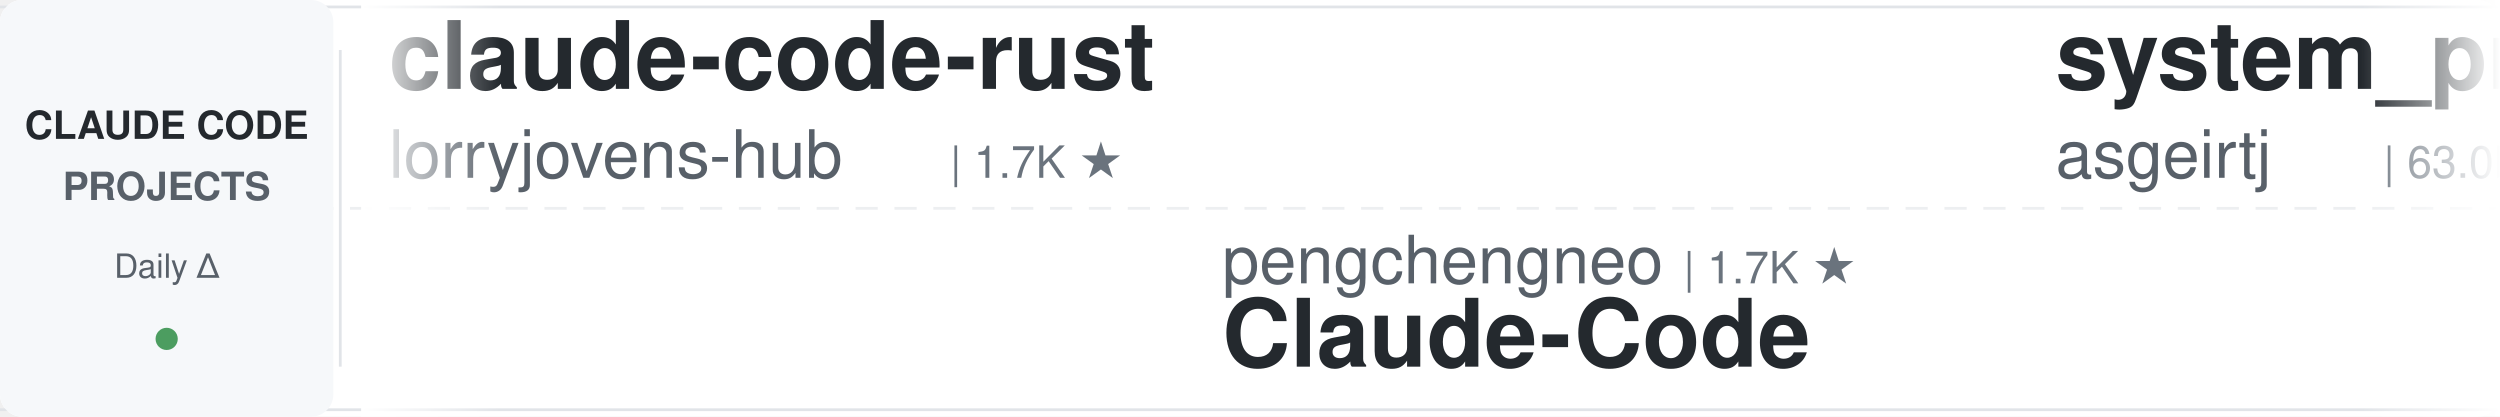
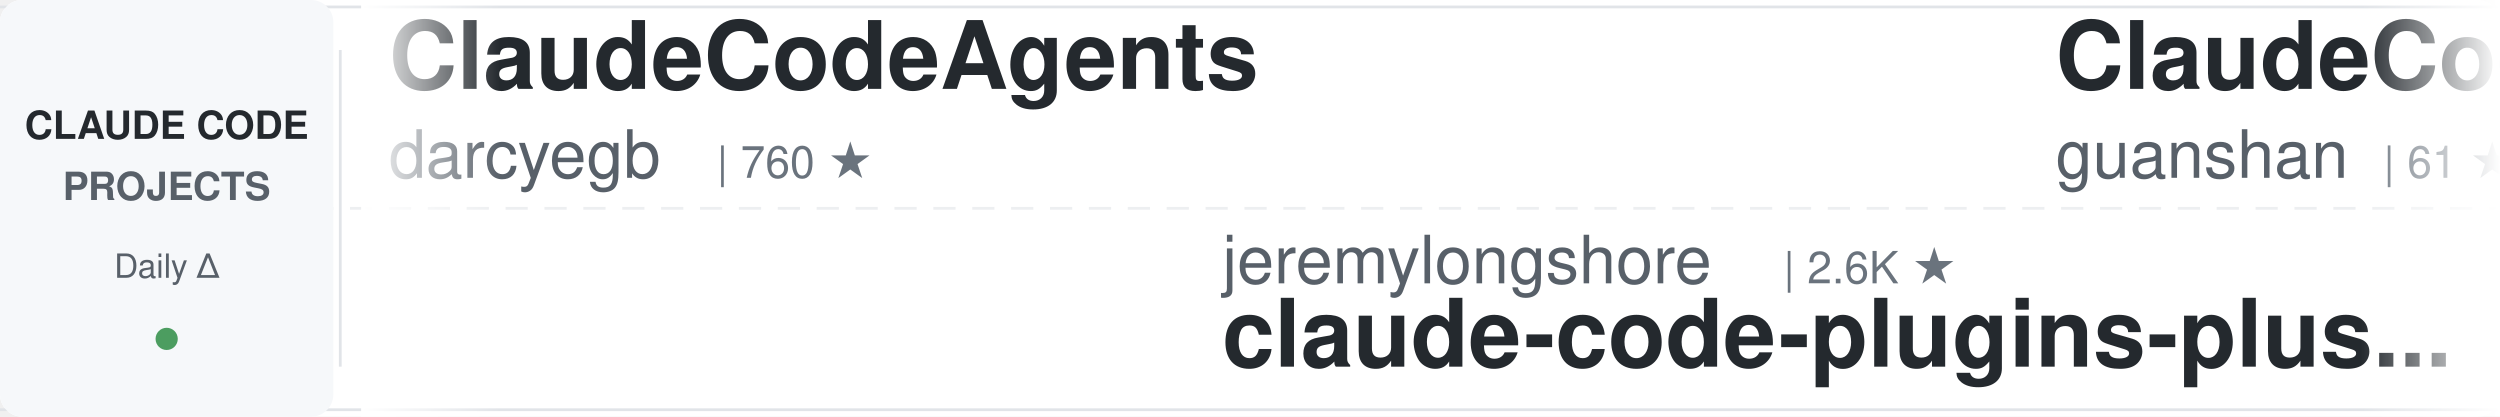
<svg xmlns="http://www.w3.org/2000/svg" width="900" height="150">
  <defs>
    <linearGradient id="awesomeLeftFade" x1="0%" y1="0%" x2="100%" y2="0%">
      <stop offset="0%" style="stop-color:#ffffff;stop-opacity:1" />
      <stop offset="100%" style="stop-color:#ffffff;stop-opacity:0" />
    </linearGradient>
    <linearGradient id="awesomeRightFade" x1="0%" y1="0%" x2="100%" y2="0%">
      <stop offset="0%" style="stop-color:#ffffff;stop-opacity:0" />
      <stop offset="100%" style="stop-color:#ffffff;stop-opacity:1" />
    </linearGradient>
  </defs>
  <rect width="900" height="150" fill="#ffffff" rx="8" />
  <rect x="0" y="2" width="900" height="1" fill="#e1e4e8" />
  <rect x="0" y="147" width="900" height="1" fill="#e1e4e8" />
  <line x1="0" y1="75" x2="900" y2="75" stroke="#e1e4e8" stroke-width="1" stroke-dasharray="8 6" opacity="0.6" />
  <rect x="0" y="0" width="120" height="150" fill="#f6f8fa" rx="8" />
  <text x="60" y="50" font-family="-apple-system, BlinkMacSystemFont, 'Segoe UI', Helvetica, Arial, sans-serif" font-size="14" font-weight="600" fill="#24292e" text-anchor="middle">CLAUDE CODE</text>
  <text x="60" y="72" font-family="-apple-system, BlinkMacSystemFont, 'Segoe UI', Helvetica, Arial, sans-serif" font-size="14" font-weight="600" fill="#586069" text-anchor="middle">PROJECTS</text>
  <text x="60" y="100" font-family="-apple-system, BlinkMacSystemFont, 'Segoe UI', Helvetica, Arial, sans-serif" font-size="12" font-weight="500" fill="#586069" text-anchor="middle">Daily Δ</text>
  <circle cx="60" cy="122" r="4" fill="#22863a" opacity="0.8" />
  <rect x="122" y="18" width="1" height="114" fill="#e1e4e8" />
  <clipPath id="awesomeTickerClip">
    <rect x="130" y="0" width="770" height="150" />
  </clipPath>
  <g clip-path="url(#awesomeTickerClip)">
    <g id="awesomeTickerItems">
      <animateTransform attributeName="transform" attributeType="XML" type="translate" from="0 0" to="-3000 0" dur="54s" repeatCount="indefinite" />
      <g transform="translate(0, 0)">
-         <text x="140" y="32" font-family="-apple-system, BlinkMacSystemFont, 'Segoe UI', Helvetica, Arial, sans-serif" font-size="34" font-weight="600" fill="#24292e">claude-code-rust</text>
-         <text x="140" y="64" font-family="-apple-system, BlinkMacSystemFont, 'Segoe UI', Helvetica, Arial, sans-serif" font-size="24" font-weight="400" fill="#586069">lorryjovens-hub</text>
-         <text x="342" y="64" font-family="-apple-system, BlinkMacSystemFont, 'Segoe UI', Helvetica, Arial, sans-serif" font-size="16" font-weight="500" fill="#6a737d">| 1.7K ★</text>
+         <text x="140" y="32" font-family="-apple-system, BlinkMacSystemFont, 'Segoe UI', Helvetica, Arial, sans-serif" font-size="34" font-weight="600" fill="#24292e">ClaudeCodeAgents</text>
+         <text x="140" y="64" font-family="-apple-system, BlinkMacSystemFont, 'Segoe UI', Helvetica, Arial, sans-serif" font-size="24" font-weight="400" fill="#586069">darcyegb</text>
+         <text x="258" y="64" font-family="-apple-system, BlinkMacSystemFont, 'Segoe UI', Helvetica, Arial, sans-serif" font-size="16" font-weight="500" fill="#6a737d">| 760 ★</text>
      </g>
      <g transform="translate(300, 0)">
-         <text x="140" y="102" font-family="-apple-system, BlinkMacSystemFont, 'Segoe UI', Helvetica, Arial, sans-serif" font-size="24" font-weight="400" fill="#586069">pengchengneo</text>
-         <text x="306" y="102" font-family="-apple-system, BlinkMacSystemFont, 'Segoe UI', Helvetica, Arial, sans-serif" font-size="16" font-weight="500" fill="#6a737d">| 1.7K ★</text>
-         <text x="140" y="132" font-family="-apple-system, BlinkMacSystemFont, 'Segoe UI', Helvetica, Arial, sans-serif" font-size="34" font-weight="600" fill="#24292e">Claude-Code</text>
+         <text x="140" y="102" font-family="-apple-system, BlinkMacSystemFont, 'Segoe UI', Helvetica, Arial, sans-serif" font-size="24" font-weight="400" fill="#586069">jeremylongshore</text>
+         <text x="342" y="102" font-family="-apple-system, BlinkMacSystemFont, 'Segoe UI', Helvetica, Arial, sans-serif" font-size="16" font-weight="500" fill="#6a737d">| 2.6K ★</text>
+         <text x="140" y="132" font-family="-apple-system, BlinkMacSystemFont, 'Segoe UI', Helvetica, Arial, sans-serif" font-size="34" font-weight="600" fill="#24292e">claude-code-plugins-plus...</text>
      </g>
      <g transform="translate(600, 0)">
-         <text x="140" y="32" font-family="-apple-system, BlinkMacSystemFont, 'Segoe UI', Helvetica, Arial, sans-serif" font-size="34" font-weight="600" fill="#24292e">system_prompts_leaks</text>
-         <text x="140" y="64" font-family="-apple-system, BlinkMacSystemFont, 'Segoe UI', Helvetica, Arial, sans-serif" font-size="24" font-weight="400" fill="#586069">asgeirtj</text>
-         <text x="258" y="64" font-family="-apple-system, BlinkMacSystemFont, 'Segoe UI', Helvetica, Arial, sans-serif" font-size="16" font-weight="500" fill="#6a737d">| 63.0K ★</text>
-         <text x="344" y="64" font-family="-apple-system, BlinkMacSystemFont, 'Segoe UI', Helvetica, Arial, sans-serif" font-size="16" font-weight="500" fill="#22863a"> +5</text>
+         <text x="140" y="32" font-family="-apple-system, BlinkMacSystemFont, 'Segoe UI', Helvetica, Arial, sans-serif" font-size="34" font-weight="600" fill="#24292e">ClaudeCode</text>
+         <text x="140" y="64" font-family="-apple-system, BlinkMacSystemFont, 'Segoe UI', Helvetica, Arial, sans-serif" font-size="24" font-weight="400" fill="#586069">guanshan</text>
+         <text x="258" y="64" font-family="-apple-system, BlinkMacSystemFont, 'Segoe UI', Helvetica, Arial, sans-serif" font-size="16" font-weight="500" fill="#6a737d">| 61 ★</text>
      </g>
      <g transform="translate(900, 0)">
-         <text x="140" y="102" font-family="-apple-system, BlinkMacSystemFont, 'Segoe UI', Helvetica, Arial, sans-serif" font-size="24" font-weight="400" fill="#586069">kodu-ai</text>
-         <text x="246" y="102" font-family="-apple-system, BlinkMacSystemFont, 'Segoe UI', Helvetica, Arial, sans-serif" font-size="16" font-weight="500" fill="#6a737d">| 5.2K ★</text>
-         <text x="140" y="132" font-family="-apple-system, BlinkMacSystemFont, 'Segoe UI', Helvetica, Arial, sans-serif" font-size="34" font-weight="600" fill="#24292e">claude-coder</text>
+         <text x="140" y="102" font-family="-apple-system, BlinkMacSystemFont, 'Segoe UI', Helvetica, Arial, sans-serif" font-size="24" font-weight="400" fill="#586069">digitalsamba</text>
+         <text x="306" y="102" font-family="-apple-system, BlinkMacSystemFont, 'Segoe UI', Helvetica, Arial, sans-serif" font-size="16" font-weight="500" fill="#6a737d">| 1.9K ★</text>
+         <text x="140" y="132" font-family="-apple-system, BlinkMacSystemFont, 'Segoe UI', Helvetica, Arial, sans-serif" font-size="34" font-weight="600" fill="#24292e">claude-code-video-toolki...</text>
      </g>
      <g transform="translate(1200, 0)">
-         <text x="140" y="32" font-family="-apple-system, BlinkMacSystemFont, 'Segoe UI', Helvetica, Arial, sans-serif" font-size="34" font-weight="600" fill="#24292e">claude-code-webui</text>
-         <text x="140" y="64" font-family="-apple-system, BlinkMacSystemFont, 'Segoe UI', Helvetica, Arial, sans-serif" font-size="24" font-weight="400" fill="#586069">sugyan</text>
-         <text x="234" y="64" font-family="-apple-system, BlinkMacSystemFont, 'Segoe UI', Helvetica, Arial, sans-serif" font-size="16" font-weight="500" fill="#6a737d">| 1.1K ★</text>
+         <text x="140" y="32" font-family="-apple-system, BlinkMacSystemFont, 'Segoe UI', Helvetica, Arial, sans-serif" font-size="34" font-weight="600" fill="#24292e">Auto-claude-code-researc...</text>
+         <text x="140" y="64" font-family="-apple-system, BlinkMacSystemFont, 'Segoe UI', Helvetica, Arial, sans-serif" font-size="24" font-weight="400" fill="#586069">wanshuiyin</text>
+         <text x="282" y="64" font-family="-apple-system, BlinkMacSystemFont, 'Segoe UI', Helvetica, Arial, sans-serif" font-size="16" font-weight="500" fill="#6a737d">| 14.7K ★</text>
+         <text x="368" y="64" font-family="-apple-system, BlinkMacSystemFont, 'Segoe UI', Helvetica, Arial, sans-serif" font-size="16" font-weight="500" fill="#22863a"> +3</text>
      </g>
      <g transform="translate(1500, 0)">
-         <text x="140" y="102" font-family="-apple-system, BlinkMacSystemFont, 'Segoe UI', Helvetica, Arial, sans-serif" font-size="24" font-weight="400" fill="#586069">krusemediallc</text>
-         <text x="318" y="102" font-family="-apple-system, BlinkMacSystemFont, 'Segoe UI', Helvetica, Arial, sans-serif" font-size="16" font-weight="500" fill="#6a737d">| 1.2K ★</text>
-         <text x="395" y="102" font-family="-apple-system, BlinkMacSystemFont, 'Segoe UI', Helvetica, Arial, sans-serif" font-size="16" font-weight="500" fill="#22863a"> +1</text>
-         <text x="140" y="132" font-family="-apple-system, BlinkMacSystemFont, 'Segoe UI', Helvetica, Arial, sans-serif" font-size="34" font-weight="600" fill="#24292e">arcads-claude-code</text>
+         <text x="140" y="102" font-family="-apple-system, BlinkMacSystemFont, 'Segoe UI', Helvetica, Arial, sans-serif" font-size="24" font-weight="400" fill="#586069">sugyan</text>
+         <text x="234" y="102" font-family="-apple-system, BlinkMacSystemFont, 'Segoe UI', Helvetica, Arial, sans-serif" font-size="16" font-weight="500" fill="#6a737d">| 1.1K ★</text>
+         <text x="140" y="132" font-family="-apple-system, BlinkMacSystemFont, 'Segoe UI', Helvetica, Arial, sans-serif" font-size="34" font-weight="600" fill="#24292e">claude-code-webui</text>
      </g>
      <g transform="translate(1800, 0)">
-         <text x="140" y="32" font-family="-apple-system, BlinkMacSystemFont, 'Segoe UI', Helvetica, Arial, sans-serif" font-size="34" font-weight="600" fill="#24292e">claude-code-system-promp...</text>
-         <text x="140" y="64" font-family="-apple-system, BlinkMacSystemFont, 'Segoe UI', Helvetica, Arial, sans-serif" font-size="24" font-weight="400" fill="#586069">Piebald-AI</text>
-         <text x="282" y="64" font-family="-apple-system, BlinkMacSystemFont, 'Segoe UI', Helvetica, Arial, sans-serif" font-size="16" font-weight="500" fill="#6a737d">| 12.3K ★</text>
-         <text x="368" y="64" font-family="-apple-system, BlinkMacSystemFont, 'Segoe UI', Helvetica, Arial, sans-serif" font-size="16" font-weight="500" fill="#22863a"> +3</text>
+         <text x="140" y="32" font-family="-apple-system, BlinkMacSystemFont, 'Segoe UI', Helvetica, Arial, sans-serif" font-size="34" font-weight="600" fill="#24292e">Claude-code</text>
+         <text x="140" y="64" font-family="-apple-system, BlinkMacSystemFont, 'Segoe UI', Helvetica, Arial, sans-serif" font-size="24" font-weight="400" fill="#586069">fazxes</text>
+         <text x="234" y="64" font-family="-apple-system, BlinkMacSystemFont, 'Segoe UI', Helvetica, Arial, sans-serif" font-size="16" font-weight="500" fill="#6a737d">| 231 ★</text>
      </g>
      <g transform="translate(2100, 0)">
-         <text x="140" y="102" font-family="-apple-system, BlinkMacSystemFont, 'Segoe UI', Helvetica, Arial, sans-serif" font-size="24" font-weight="400" fill="#586069">xu-xiang</text>
-         <text x="258" y="102" font-family="-apple-system, BlinkMacSystemFont, 'Segoe UI', Helvetica, Arial, sans-serif" font-size="16" font-weight="500" fill="#6a737d">| 1.9K ★</text>
-         <text x="140" y="132" font-family="-apple-system, BlinkMacSystemFont, 'Segoe UI', Helvetica, Arial, sans-serif" font-size="34" font-weight="600" fill="#24292e">everything-claude-code-z...</text>
+         <text x="140" y="102" font-family="-apple-system, BlinkMacSystemFont, 'Segoe UI', Helvetica, Arial, sans-serif" font-size="24" font-weight="400" fill="#586069">OneRedOak</text>
+         <text x="270" y="102" font-family="-apple-system, BlinkMacSystemFont, 'Segoe UI', Helvetica, Arial, sans-serif" font-size="16" font-weight="500" fill="#6a737d">| 3.9K ★</text>
+         <text x="140" y="132" font-family="-apple-system, BlinkMacSystemFont, 'Segoe UI', Helvetica, Arial, sans-serif" font-size="34" font-weight="600" fill="#24292e">claude-code-workflows</text>
      </g>
      <g transform="translate(2400, 0)">
-         <text x="140" y="32" font-family="-apple-system, BlinkMacSystemFont, 'Segoe UI', Helvetica, Arial, sans-serif" font-size="34" font-weight="600" fill="#24292e">how-claude-code-works</text>
-         <text x="140" y="64" font-family="-apple-system, BlinkMacSystemFont, 'Segoe UI', Helvetica, Arial, sans-serif" font-size="24" font-weight="400" fill="#586069">Windy3f3f3f3f</text>
-         <text x="318" y="64" font-family="-apple-system, BlinkMacSystemFont, 'Segoe UI', Helvetica, Arial, sans-serif" font-size="16" font-weight="500" fill="#6a737d">| 3.4K ★</text>
-         <text x="395" y="64" font-family="-apple-system, BlinkMacSystemFont, 'Segoe UI', Helvetica, Arial, sans-serif" font-size="16" font-weight="500" fill="#22863a"> +1</text>
+         <text x="140" y="32" font-family="-apple-system, BlinkMacSystemFont, 'Segoe UI', Helvetica, Arial, sans-serif" font-size="34" font-weight="600" fill="#24292e">claude-code-action</text>
+         <text x="140" y="64" font-family="-apple-system, BlinkMacSystemFont, 'Segoe UI', Helvetica, Arial, sans-serif" font-size="24" font-weight="400" fill="#586069">anthropics</text>
+         <text x="282" y="64" font-family="-apple-system, BlinkMacSystemFont, 'Segoe UI', Helvetica, Arial, sans-serif" font-size="16" font-weight="500" fill="#6a737d">| 8.6K ★</text>
+         <text x="359" y="64" font-family="-apple-system, BlinkMacSystemFont, 'Segoe UI', Helvetica, Arial, sans-serif" font-size="16" font-weight="500" fill="#22863a"> +2</text>
      </g>
      <g transform="translate(2700, 0)">
-         <text x="140" y="102" font-family="-apple-system, BlinkMacSystemFont, 'Segoe UI', Helvetica, Arial, sans-serif" font-size="24" font-weight="400" fill="#586069">JrCx7scC</text>
-         <text x="258" y="102" font-family="-apple-system, BlinkMacSystemFont, 'Segoe UI', Helvetica, Arial, sans-serif" font-size="16" font-weight="500" fill="#6a737d">| 373 ★</text>
-         <text x="140" y="132" font-family="-apple-system, BlinkMacSystemFont, 'Segoe UI', Helvetica, Arial, sans-serif" font-size="34" font-weight="600" fill="#24292e">claude-code-source</text>
+         <text x="140" y="102" font-family="-apple-system, BlinkMacSystemFont, 'Segoe UI', Helvetica, Arial, sans-serif" font-size="24" font-weight="400" fill="#586069">disler</text>
+         <text x="234" y="102" font-family="-apple-system, BlinkMacSystemFont, 'Segoe UI', Helvetica, Arial, sans-serif" font-size="16" font-weight="500" fill="#6a737d">| 1.6K ★</text>
+         <text x="140" y="132" font-family="-apple-system, BlinkMacSystemFont, 'Segoe UI', Helvetica, Arial, sans-serif" font-size="34" font-weight="600" fill="#24292e">pi-vs-claude-code</text>
      </g>
      <g transform="translate(3000, 0)">
-         <text x="140" y="32" font-family="-apple-system, BlinkMacSystemFont, 'Segoe UI', Helvetica, Arial, sans-serif" font-size="34" font-weight="600" fill="#24292e">claude-code-rust</text>
-         <text x="140" y="64" font-family="-apple-system, BlinkMacSystemFont, 'Segoe UI', Helvetica, Arial, sans-serif" font-size="24" font-weight="400" fill="#586069">lorryjovens-hub</text>
-         <text x="342" y="64" font-family="-apple-system, BlinkMacSystemFont, 'Segoe UI', Helvetica, Arial, sans-serif" font-size="16" font-weight="500" fill="#6a737d">| 1.7K ★</text>
+         <text x="140" y="32" font-family="-apple-system, BlinkMacSystemFont, 'Segoe UI', Helvetica, Arial, sans-serif" font-size="34" font-weight="600" fill="#24292e">ClaudeCodeAgents</text>
+         <text x="140" y="64" font-family="-apple-system, BlinkMacSystemFont, 'Segoe UI', Helvetica, Arial, sans-serif" font-size="24" font-weight="400" fill="#586069">darcyegb</text>
+         <text x="258" y="64" font-family="-apple-system, BlinkMacSystemFont, 'Segoe UI', Helvetica, Arial, sans-serif" font-size="16" font-weight="500" fill="#6a737d">| 760 ★</text>
      </g>
      <g transform="translate(3300, 0)">
-         <text x="140" y="102" font-family="-apple-system, BlinkMacSystemFont, 'Segoe UI', Helvetica, Arial, sans-serif" font-size="24" font-weight="400" fill="#586069">pengchengneo</text>
-         <text x="306" y="102" font-family="-apple-system, BlinkMacSystemFont, 'Segoe UI', Helvetica, Arial, sans-serif" font-size="16" font-weight="500" fill="#6a737d">| 1.7K ★</text>
-         <text x="140" y="132" font-family="-apple-system, BlinkMacSystemFont, 'Segoe UI', Helvetica, Arial, sans-serif" font-size="34" font-weight="600" fill="#24292e">Claude-Code</text>
+         <text x="140" y="102" font-family="-apple-system, BlinkMacSystemFont, 'Segoe UI', Helvetica, Arial, sans-serif" font-size="24" font-weight="400" fill="#586069">jeremylongshore</text>
+         <text x="342" y="102" font-family="-apple-system, BlinkMacSystemFont, 'Segoe UI', Helvetica, Arial, sans-serif" font-size="16" font-weight="500" fill="#6a737d">| 2.6K ★</text>
+         <text x="140" y="132" font-family="-apple-system, BlinkMacSystemFont, 'Segoe UI', Helvetica, Arial, sans-serif" font-size="34" font-weight="600" fill="#24292e">claude-code-plugins-plus...</text>
      </g>
      <g transform="translate(3600, 0)">
-         <text x="140" y="32" font-family="-apple-system, BlinkMacSystemFont, 'Segoe UI', Helvetica, Arial, sans-serif" font-size="34" font-weight="600" fill="#24292e">system_prompts_leaks</text>
-         <text x="140" y="64" font-family="-apple-system, BlinkMacSystemFont, 'Segoe UI', Helvetica, Arial, sans-serif" font-size="24" font-weight="400" fill="#586069">asgeirtj</text>
-         <text x="258" y="64" font-family="-apple-system, BlinkMacSystemFont, 'Segoe UI', Helvetica, Arial, sans-serif" font-size="16" font-weight="500" fill="#6a737d">| 63.0K ★</text>
-         <text x="344" y="64" font-family="-apple-system, BlinkMacSystemFont, 'Segoe UI', Helvetica, Arial, sans-serif" font-size="16" font-weight="500" fill="#22863a"> +5</text>
+         <text x="140" y="32" font-family="-apple-system, BlinkMacSystemFont, 'Segoe UI', Helvetica, Arial, sans-serif" font-size="34" font-weight="600" fill="#24292e">ClaudeCode</text>
+         <text x="140" y="64" font-family="-apple-system, BlinkMacSystemFont, 'Segoe UI', Helvetica, Arial, sans-serif" font-size="24" font-weight="400" fill="#586069">guanshan</text>
+         <text x="258" y="64" font-family="-apple-system, BlinkMacSystemFont, 'Segoe UI', Helvetica, Arial, sans-serif" font-size="16" font-weight="500" fill="#6a737d">| 61 ★</text>
      </g>
      <g transform="translate(3900, 0)">
-         <text x="140" y="102" font-family="-apple-system, BlinkMacSystemFont, 'Segoe UI', Helvetica, Arial, sans-serif" font-size="24" font-weight="400" fill="#586069">kodu-ai</text>
-         <text x="246" y="102" font-family="-apple-system, BlinkMacSystemFont, 'Segoe UI', Helvetica, Arial, sans-serif" font-size="16" font-weight="500" fill="#6a737d">| 5.2K ★</text>
-         <text x="140" y="132" font-family="-apple-system, BlinkMacSystemFont, 'Segoe UI', Helvetica, Arial, sans-serif" font-size="34" font-weight="600" fill="#24292e">claude-coder</text>
+         <text x="140" y="102" font-family="-apple-system, BlinkMacSystemFont, 'Segoe UI', Helvetica, Arial, sans-serif" font-size="24" font-weight="400" fill="#586069">digitalsamba</text>
+         <text x="306" y="102" font-family="-apple-system, BlinkMacSystemFont, 'Segoe UI', Helvetica, Arial, sans-serif" font-size="16" font-weight="500" fill="#6a737d">| 1.9K ★</text>
+         <text x="140" y="132" font-family="-apple-system, BlinkMacSystemFont, 'Segoe UI', Helvetica, Arial, sans-serif" font-size="34" font-weight="600" fill="#24292e">claude-code-video-toolki...</text>
      </g>
    </g>
  </g>
  <rect x="130" y="0" width="50" height="150" fill="url(#awesomeLeftFade)" />
  <rect x="850" y="0" width="50" height="150" fill="url(#awesomeRightFade)" />
</svg>
